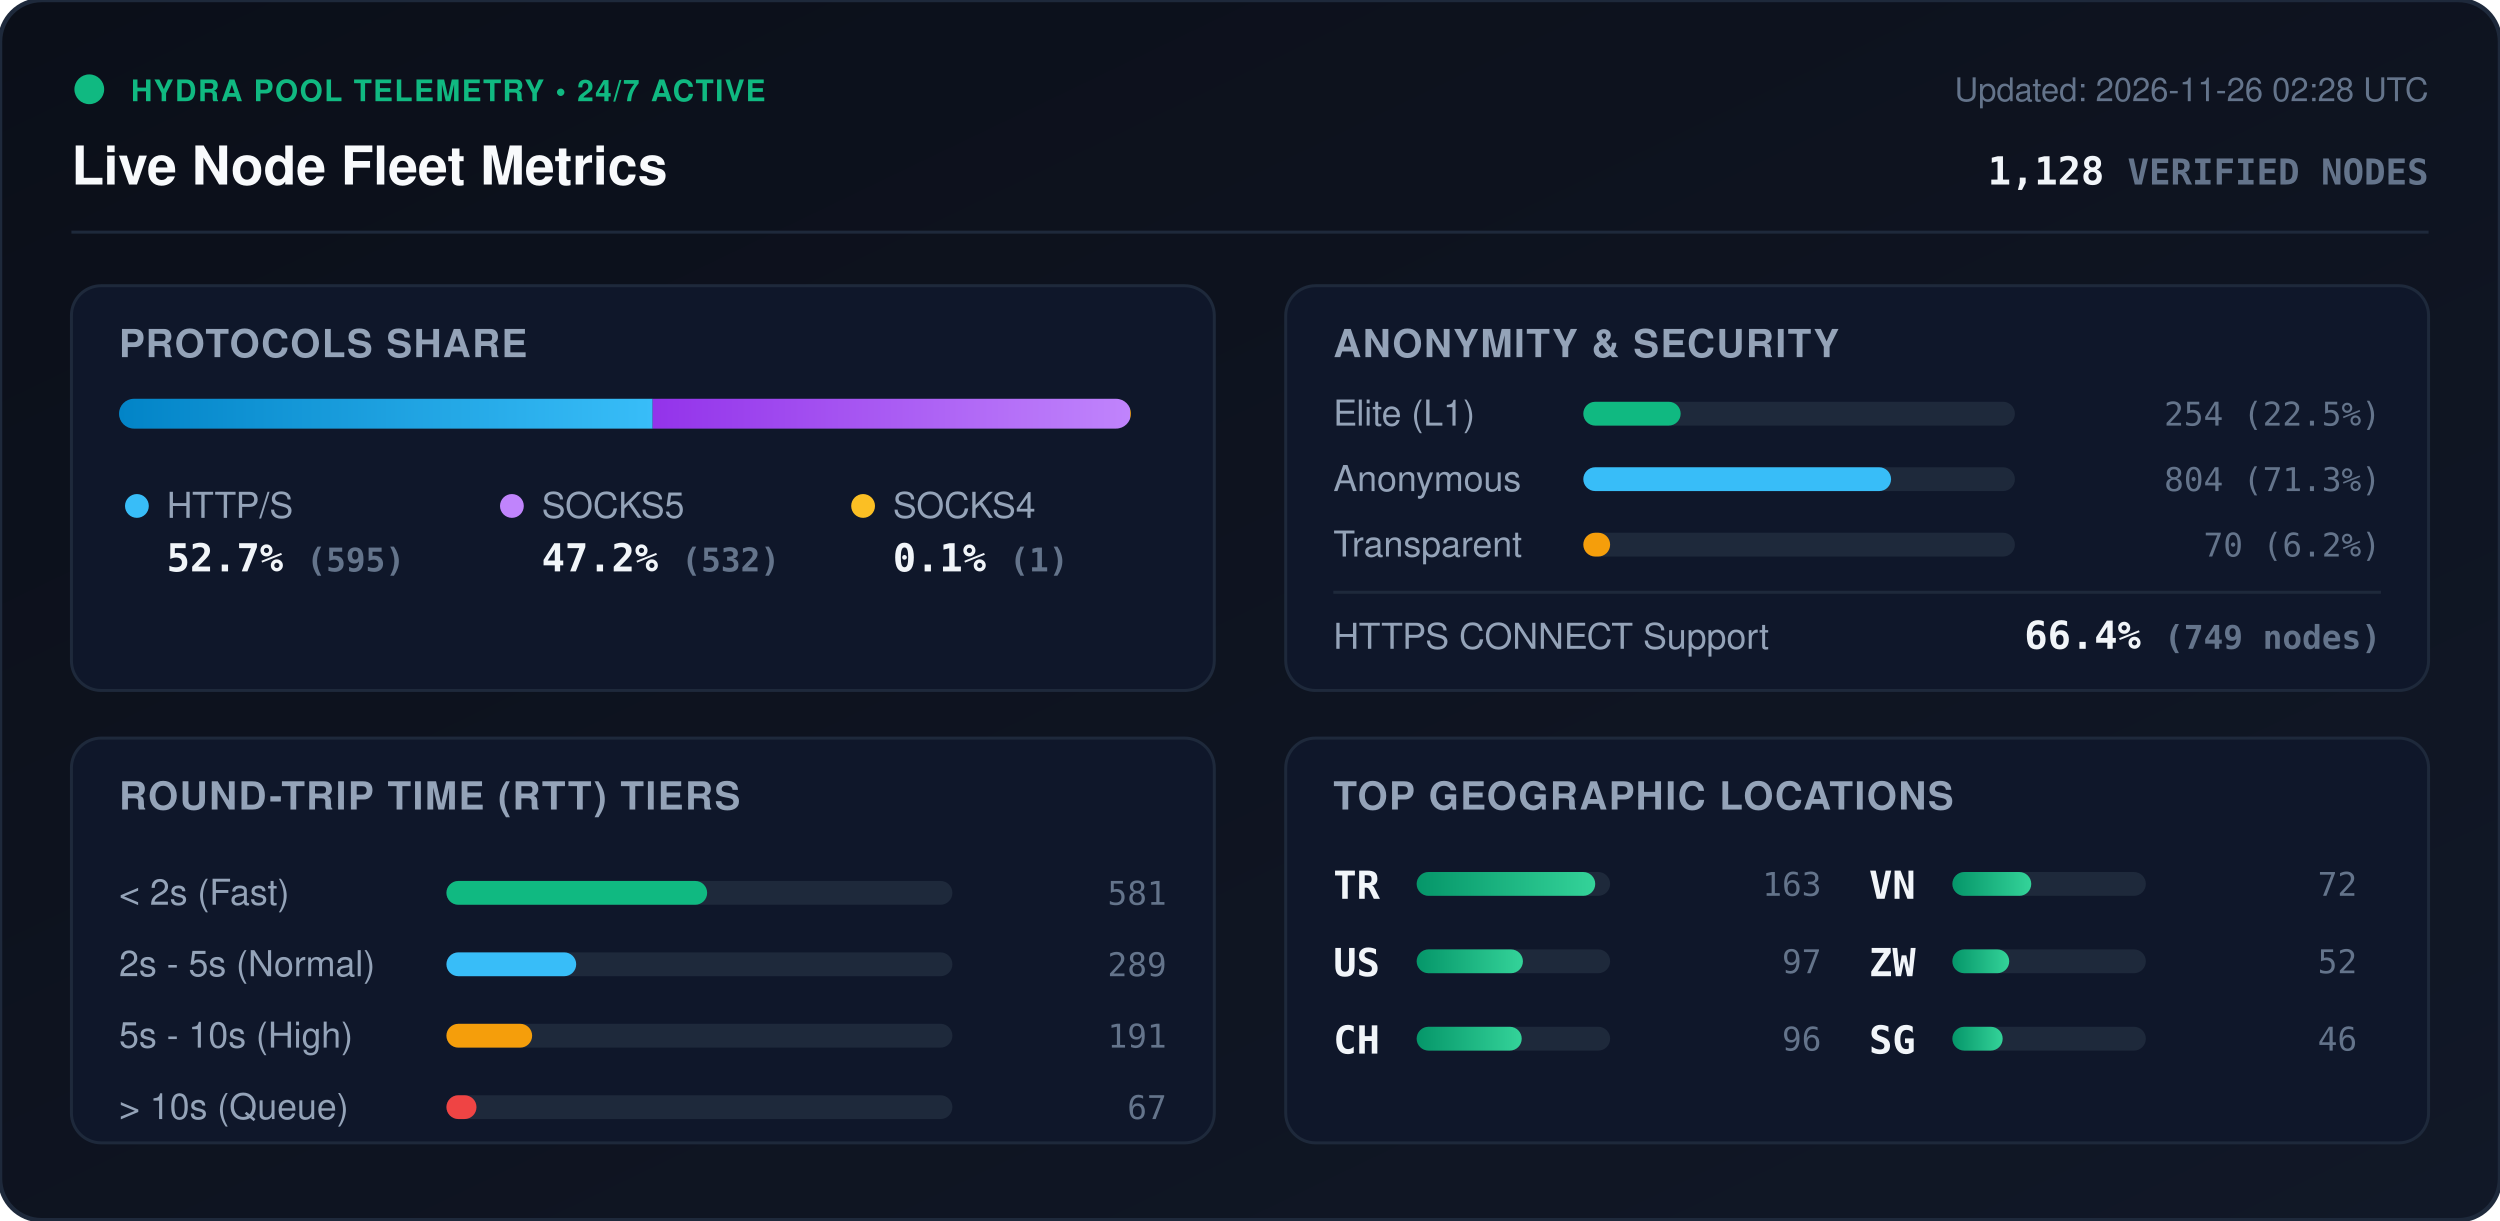
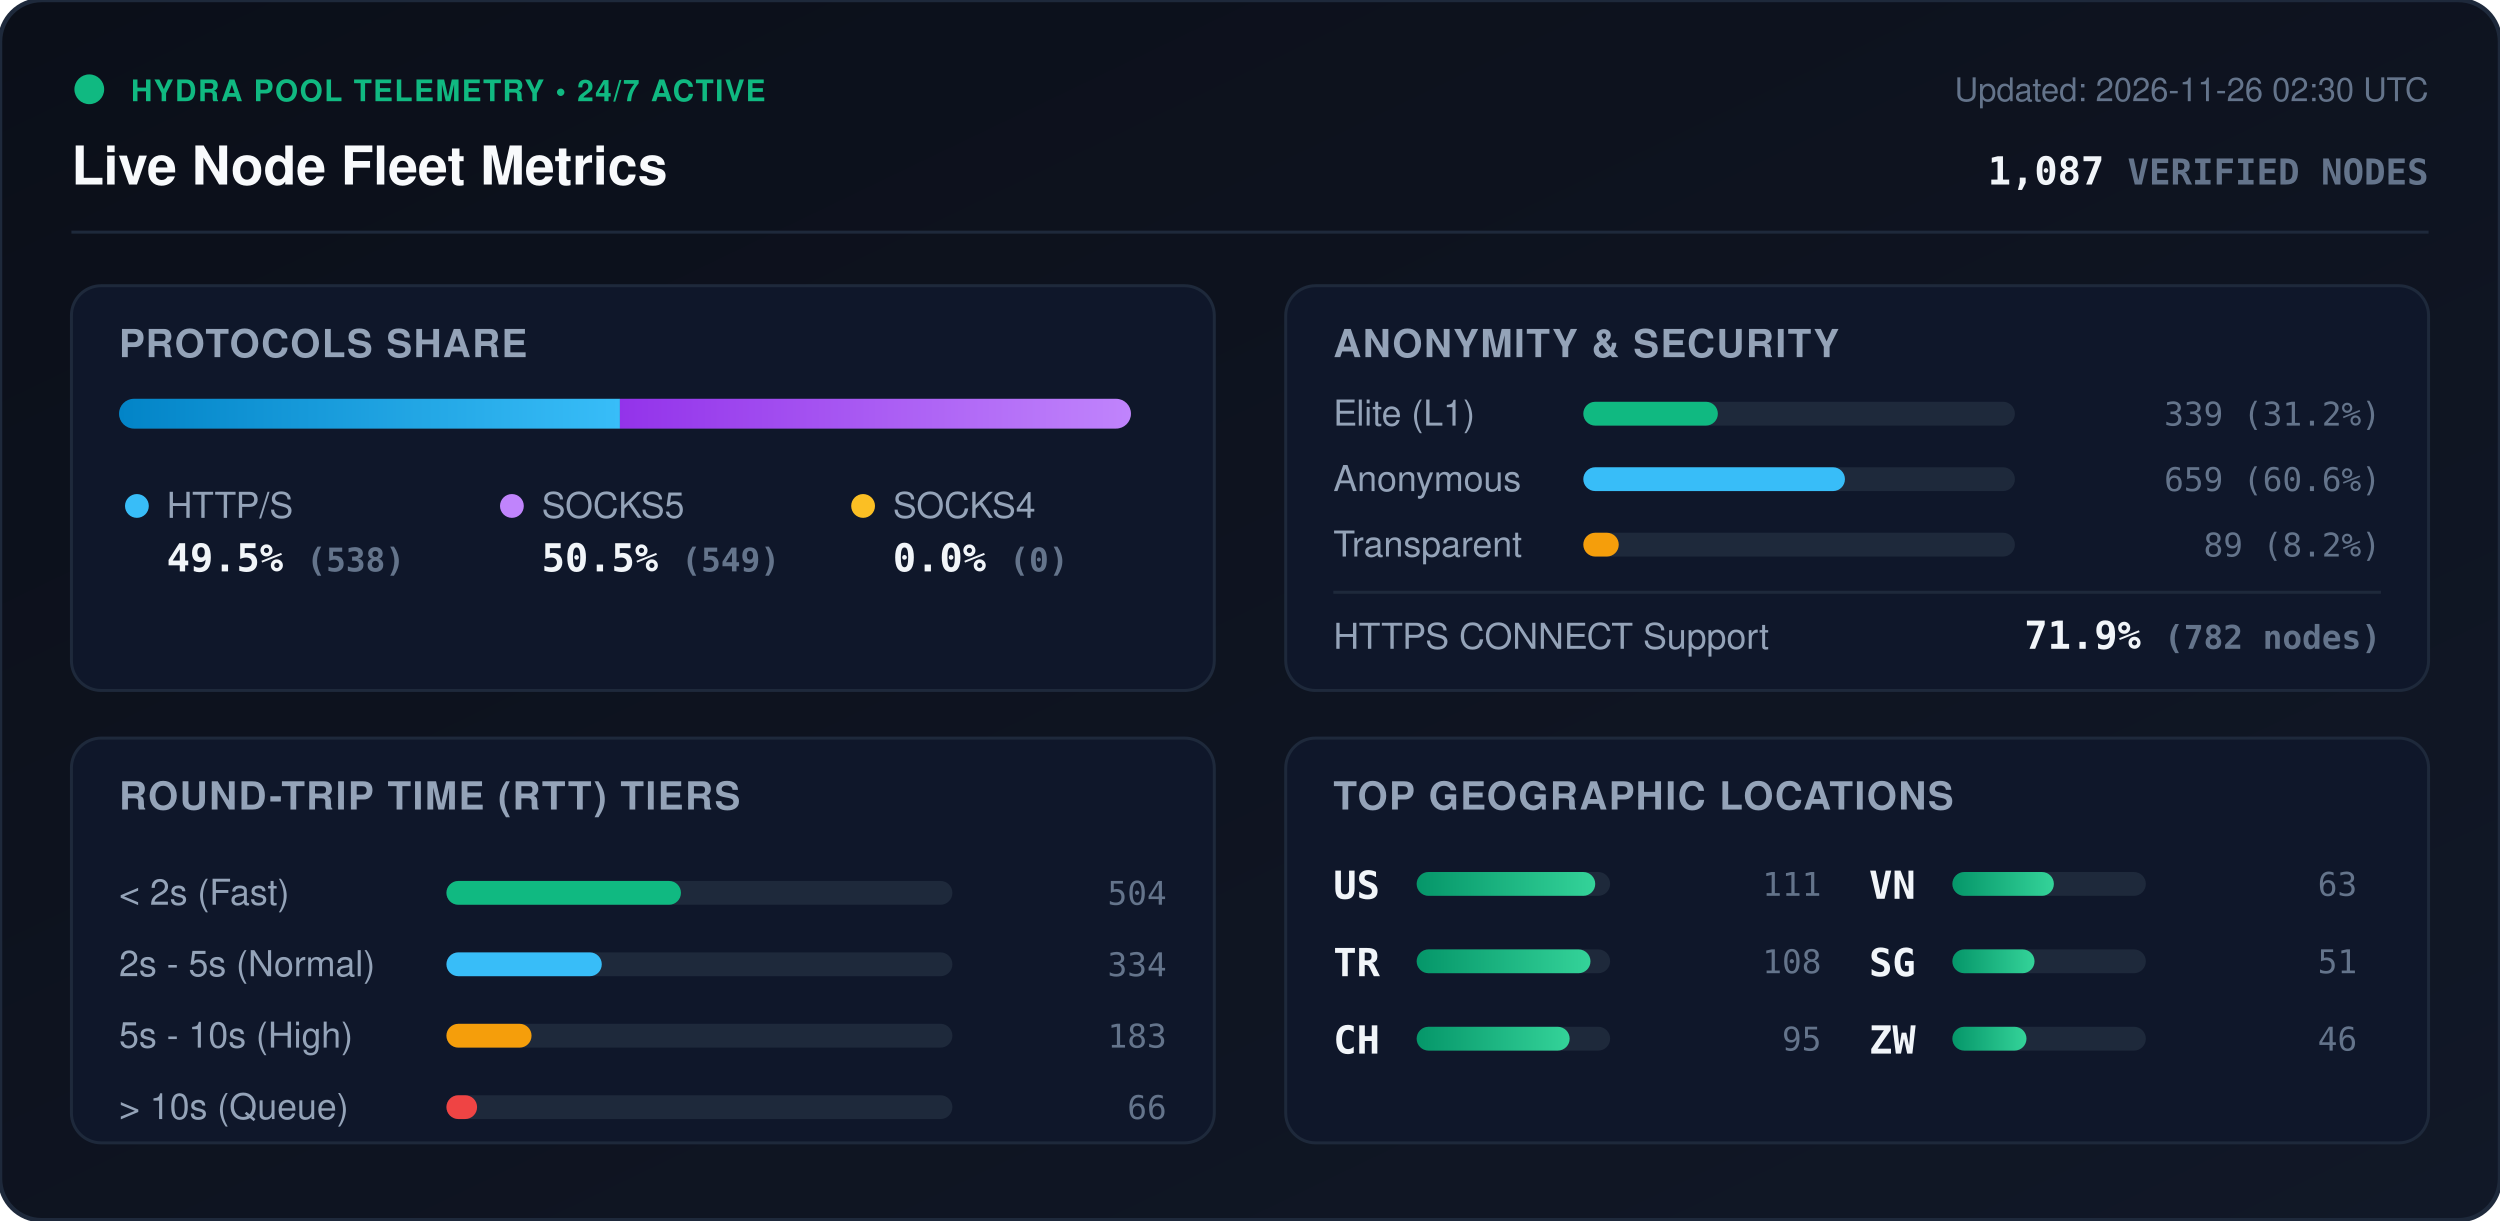
<svg xmlns="http://www.w3.org/2000/svg" viewBox="0 0 840 410" width="840" height="410" style="max-width: 100%; height: auto;">
  <defs>
    <linearGradient id="bg" x1="0%" y1="0%" x2="100%" y2="100%">
      <stop offset="0%" stop-color="#0b0f19" />
      <stop offset="100%" stop-color="#111827" />
    </linearGradient>
    <linearGradient id="bar-http" x1="0%" y1="0%" x2="100%" y2="0%">
      <stop offset="0%" stop-color="#0284c7" />
      <stop offset="100%" stop-color="#38bdf8" />
    </linearGradient>
    <linearGradient id="bar-socks5" x1="0%" y1="0%" x2="100%" y2="0%">
      <stop offset="0%" stop-color="#9333ea" />
      <stop offset="100%" stop-color="#c084fc" />
    </linearGradient>
    <linearGradient id="bar-socks4" x1="0%" y1="0%" x2="100%" y2="0%">
      <stop offset="0%" stop-color="#d97706" />
      <stop offset="100%" stop-color="#fbbf24" />
    </linearGradient>
    <linearGradient id="bar-green" x1="0%" y1="0%" x2="100%" y2="0%">
      <stop offset="0%" stop-color="#059669" />
      <stop offset="100%" stop-color="#34d399" />
    </linearGradient>
    <clipPath id="prog-track-clip">
      <rect width="340.0" height="10" rx="5" />
    </clipPath>
    <style>
      .title { font: 700 18px -apple-system, BlinkMacSystemFont, 'Segoe UI', Helvetica, Arial, sans-serif; fill: #f8fafc; }
      .sub { font: 500 11px -apple-system, BlinkMacSystemFont, 'Segoe UI', Helvetica, Arial, sans-serif; fill: #64748b; }
      .section-hdr { font: 600 13px -apple-system, BlinkMacSystemFont, 'Segoe UI', Helvetica, Arial, sans-serif; fill: #94a3b8; letter-spacing: 0.5px; }
      .metric-val { font: 700 13px -apple-system, BlinkMacSystemFont, 'Segoe UI', Helvetica, Arial, sans-serif; fill: #f1f5f9; }
      .metric-lbl { font: 500 12px -apple-system, BlinkMacSystemFont, 'Segoe UI', Helvetica, Arial, sans-serif; fill: #94a3b8; }
      .badge-txt { font: 700 10px -apple-system, BlinkMacSystemFont, 'Segoe UI', Helvetica, Arial, sans-serif; fill: #10b981; letter-spacing: 0.5px; }
      .mono { font-family: ui-monospace, SFMono-Regular, Menlo, Monaco, Consolas, monospace; }
      .pulse { animation: beacon 2s infinite ease-in-out; }
      @keyframes beacon { 0%, 100% { opacity: 1; } 50% { opacity: 0.35; } }
    </style>
  </defs>
  <rect width="840" height="410" rx="14" fill="url(#bg)" stroke="#1e293b" stroke-width="1.5" />
  <g transform="translate(24, 24)">
    <circle cx="6" cy="6" r="5" fill="#10b981" class="pulse" />
    <text x="20" y="10" class="badge-txt">HYDRA POOL TELEMETRY • 24/7 ACTIVE</text>
    <text x="0" y="38" class="title">Live Node Fleet Metrics</text>
-     <text x="792" y="10" text-anchor="end" class="sub">Updated: 2026-11-26 02:28 UTC</text>
-     <text x="792" y="38" text-anchor="end" class="metric-val mono" fill="#38bdf8">1,128 <tspan font-size="12" fill="#64748b">VERIFIED NODES</tspan>
+     <text x="792" y="10" text-anchor="end" class="sub">Updated: 2026-11-26 02:30 UTC</text>
+     <text x="792" y="38" text-anchor="end" class="metric-val mono" fill="#38bdf8">1,087 <tspan font-size="12" fill="#64748b">VERIFIED NODES</tspan>
    </text>
  </g>
  <line x1="24" y1="78" x2="816" y2="78" stroke="#1e293b" stroke-width="1" />
  <g transform="translate(24, 96)">
    <rect width="384" height="136" rx="10" fill="#0f172a" stroke="#1e293b" />
    <text x="16" y="24" class="section-hdr">PROTOCOLS SHARE</text>
    <g transform="translate(16, 38)">
      <rect width="340.0" height="10" rx="5" fill="#1e293b" />
      <g clip-path="url(#prog-track-clip)">
-         <rect x="0" width="179.3" height="10" fill="url(#bar-http)" />
-         <rect x="179.3" width="160.4" height="10" fill="url(#bar-socks5)" />
-         <rect x="339.7" width="0.3" height="10" fill="url(#bar-socks4)" />
+         <rect x="0" width="168.3" height="10" fill="url(#bar-http)" />
+         <rect x="168.3" width="171.7" height="10" fill="url(#bar-socks5)" />
+         <rect x="340.0" width="0.0" height="10" fill="url(#bar-socks4)" />
      </g>
    </g>
    <g transform="translate(16, 68)">
      <circle cx="6" cy="6" r="4" fill="#38bdf8" />
      <text x="16" y="10" class="metric-lbl">HTTP/S</text>
-       <text x="16" y="28" class="metric-val mono">52.7% <tspan font-size="11" fill="#64748b">(595)</tspan>
+       <text x="16" y="28" class="metric-val mono">49.5% <tspan font-size="11" fill="#64748b">(538)</tspan>
      </text>
      <circle cx="132" cy="6" r="4" fill="#c084fc" />
      <text x="142" y="10" class="metric-lbl">SOCKS5</text>
-       <text x="142" y="28" class="metric-val mono">47.2% <tspan font-size="11" fill="#64748b">(532)</tspan>
+       <text x="142" y="28" class="metric-val mono">50.5% <tspan font-size="11" fill="#64748b">(549)</tspan>
      </text>
      <circle cx="250" cy="6" r="4" fill="#fbbf24" />
      <text x="260" y="10" class="metric-lbl">SOCKS4</text>
-       <text x="260" y="28" class="metric-val mono">0.1% <tspan font-size="11" fill="#64748b">(1)</tspan>
+       <text x="260" y="28" class="metric-val mono">0.0% <tspan font-size="11" fill="#64748b">(0)</tspan>
      </text>
    </g>
  </g>
  <g transform="translate(432, 96)">
    <rect width="384" height="136" rx="10" fill="#0f172a" stroke="#1e293b" />
    <text x="16" y="24" class="section-hdr">ANONYMITY &amp; SECURITY</text>
    <text x="16" y="47" class="metric-lbl">Elite (L1)</text>
    <rect x="100" y="39" width="145.0" height="8" rx="4" fill="#1e293b" />
-     <rect x="100" y="39" width="32.7" height="8" rx="4" fill="#10b981" />
-     <text x="368" y="47" text-anchor="end" class="mono sub" fill="#e2e8f0">254 (22.5%)</text>
+     <rect x="100" y="39" width="45.2" height="8" rx="4" fill="#10b981" />
+     <text x="368" y="47" text-anchor="end" class="mono sub" fill="#e2e8f0">339 (31.2%)</text>
    <text x="16" y="69" class="metric-lbl">Anonymous</text>
    <rect x="100" y="61" width="145.0" height="8" rx="4" fill="#1e293b" />
-     <rect x="100" y="61" width="103.4" height="8" rx="4" fill="#38bdf8" />
-     <text x="368" y="69" text-anchor="end" class="mono sub" fill="#e2e8f0">804 (71.3%)</text>
+     <rect x="100" y="61" width="87.9" height="8" rx="4" fill="#38bdf8" />
+     <text x="368" y="69" text-anchor="end" class="mono sub" fill="#e2e8f0">659 (60.6%)</text>
    <text x="16" y="91" class="metric-lbl">Transparent</text>
    <rect x="100" y="83" width="145.0" height="8" rx="4" fill="#1e293b" />
-     <rect x="100" y="83" width="9.0" height="8" rx="4" fill="#f59e0b" />
-     <text x="368" y="91" text-anchor="end" class="mono sub" fill="#e2e8f0">70 (6.2%)</text>
+     <rect x="100" y="83" width="11.9" height="8" rx="4" fill="#f59e0b" />
+     <text x="368" y="91" text-anchor="end" class="mono sub" fill="#e2e8f0">89 (8.2%)</text>
    <line x1="16" y1="103" x2="368" y2="103" stroke="#1e293b" stroke-width="1" />
    <text x="16" y="122" class="metric-lbl">HTTPS CONNECT Support</text>
-     <text x="368" y="122" text-anchor="end" class="metric-val mono" fill="#34d399">66.4% <tspan font-size="11" fill="#64748b">(749 nodes)</tspan>
+     <text x="368" y="122" text-anchor="end" class="metric-val mono" fill="#34d399">71.9% <tspan font-size="11" fill="#64748b">(782 nodes)</tspan>
    </text>
  </g>
  <g transform="translate(24, 248)">
    <rect width="384" height="136" rx="10" fill="#0f172a" stroke="#1e293b" />
    <text x="16" y="24" class="section-hdr">ROUND-TRIP TIME (RTT) TIERS</text>
    <g transform="translate(16, 42)">
      <text x="0" y="14" class="metric-lbl">&lt; 2s (Fast)</text>
      <rect x="110" y="6" width="170" height="8" rx="4" fill="#1e293b" />
-       <rect x="110" y="6" width="87.6" height="8" rx="4" fill="#10b981" />
-       <text x="352" y="14" text-anchor="end" class="mono sub">581</text>
+       <rect x="110" y="6" width="78.8" height="8" rx="4" fill="#10b981" />
+       <text x="352" y="14" text-anchor="end" class="mono sub">504</text>
      <text x="0" y="38" class="metric-lbl">2s - 5s (Normal)</text>
      <rect x="110" y="30" width="170" height="8" rx="4" fill="#1e293b" />
-       <rect x="110" y="30" width="43.6" height="8" rx="4" fill="#38bdf8" />
-       <text x="352" y="38" text-anchor="end" class="mono sub">289</text>
+       <rect x="110" y="30" width="52.2" height="8" rx="4" fill="#38bdf8" />
+       <text x="352" y="38" text-anchor="end" class="mono sub">334</text>
      <text x="0" y="62" class="metric-lbl">5s - 10s (High)</text>
      <rect x="110" y="54" width="170" height="8" rx="4" fill="#1e293b" />
-       <rect x="110" y="54" width="28.8" height="8" rx="4" fill="#f59e0b" />
-       <text x="352" y="62" text-anchor="end" class="mono sub">191</text>
+       <rect x="110" y="54" width="28.6" height="8" rx="4" fill="#f59e0b" />
+       <text x="352" y="62" text-anchor="end" class="mono sub">183</text>
      <text x="0" y="86" class="metric-lbl">&gt; 10s (Queue)</text>
      <rect x="110" y="78" width="170" height="8" rx="4" fill="#1e293b" />
-       <rect x="110" y="78" width="10.1" height="8" rx="4" fill="#ef4444" />
-       <text x="352" y="86" text-anchor="end" class="mono sub">67</text>
+       <rect x="110" y="78" width="10.3" height="8" rx="4" fill="#ef4444" />
+       <text x="352" y="86" text-anchor="end" class="mono sub">66</text>
    </g>
  </g>
  <g transform="translate(432, 248)">
    <rect width="384" height="136" rx="10" fill="#0f172a" stroke="#1e293b" />
    <text x="16" y="24" class="section-hdr">TOP GEOGRAPHIC LOCATIONS</text>
    <g transform="translate(16, 42)">
      <g transform="translate(0, 0)">
+         <text x="0" y="12" class="mono metric-val" font-size="12">US</text>
+         <rect x="28" y="3" width="65" height="8" rx="4" fill="#1e293b" />
+         <rect x="28" y="3" width="60.0" height="8" rx="4" fill="url(#bar-green)" />
+         <text x="164" y="11" text-anchor="end" class="mono sub">111</text>
+       </g>
+       <g transform="translate(0, 26)">
        <text x="0" y="12" class="mono metric-val" font-size="12">TR</text>
        <rect x="28" y="3" width="65" height="8" rx="4" fill="#1e293b" />
-         <rect x="28" y="3" width="60.0" height="8" rx="4" fill="url(#bar-green)" />
-         <text x="164" y="11" text-anchor="end" class="mono sub">163</text>
-       </g>
-       <g transform="translate(0, 26)">
-         <text x="0" y="12" class="mono metric-val" font-size="12">US</text>
-         <rect x="28" y="3" width="65" height="8" rx="4" fill="#1e293b" />
-         <rect x="28" y="3" width="35.7" height="8" rx="4" fill="url(#bar-green)" />
-         <text x="164" y="11" text-anchor="end" class="mono sub">97</text>
+         <rect x="28" y="3" width="58.4" height="8" rx="4" fill="url(#bar-green)" />
+         <text x="164" y="11" text-anchor="end" class="mono sub">108</text>
      </g>
      <g transform="translate(0, 52)">
        <text x="0" y="12" class="mono metric-val" font-size="12">CH</text>
        <rect x="28" y="3" width="65" height="8" rx="4" fill="#1e293b" />
-         <rect x="28" y="3" width="35.3" height="8" rx="4" fill="url(#bar-green)" />
-         <text x="164" y="11" text-anchor="end" class="mono sub">96</text>
+         <rect x="28" y="3" width="51.4" height="8" rx="4" fill="url(#bar-green)" />
+         <text x="164" y="11" text-anchor="end" class="mono sub">95</text>
      </g>
      <g transform="translate(180, 0)">
        <text x="0" y="12" class="mono metric-val" font-size="12">VN</text>
        <rect x="28" y="3" width="65" height="8" rx="4" fill="#1e293b" />
-         <rect x="28" y="3" width="26.5" height="8" rx="4" fill="url(#bar-green)" />
-         <text x="164" y="11" text-anchor="end" class="mono sub">72</text>
+         <rect x="28" y="3" width="34.1" height="8" rx="4" fill="url(#bar-green)" />
+         <text x="164" y="11" text-anchor="end" class="mono sub">63</text>
      </g>
      <g transform="translate(180, 26)">
+         <text x="0" y="12" class="mono metric-val" font-size="12">SG</text>
+         <rect x="28" y="3" width="65" height="8" rx="4" fill="#1e293b" />
+         <rect x="28" y="3" width="27.6" height="8" rx="4" fill="url(#bar-green)" />
+         <text x="164" y="11" text-anchor="end" class="mono sub">51</text>
+       </g>
+       <g transform="translate(180, 52)">
        <text x="0" y="12" class="mono metric-val" font-size="12">ZW</text>
        <rect x="28" y="3" width="65" height="8" rx="4" fill="#1e293b" />
-         <rect x="28" y="3" width="19.1" height="8" rx="4" fill="url(#bar-green)" />
-         <text x="164" y="11" text-anchor="end" class="mono sub">52</text>
-       </g>
-       <g transform="translate(180, 52)">
-         <text x="0" y="12" class="mono metric-val" font-size="12">SG</text>
-         <rect x="28" y="3" width="65" height="8" rx="4" fill="#1e293b" />
-         <rect x="28" y="3" width="16.9" height="8" rx="4" fill="url(#bar-green)" />
+         <rect x="28" y="3" width="24.9" height="8" rx="4" fill="url(#bar-green)" />
        <text x="164" y="11" text-anchor="end" class="mono sub">46</text>
      </g>
    </g>
  </g>
</svg>
